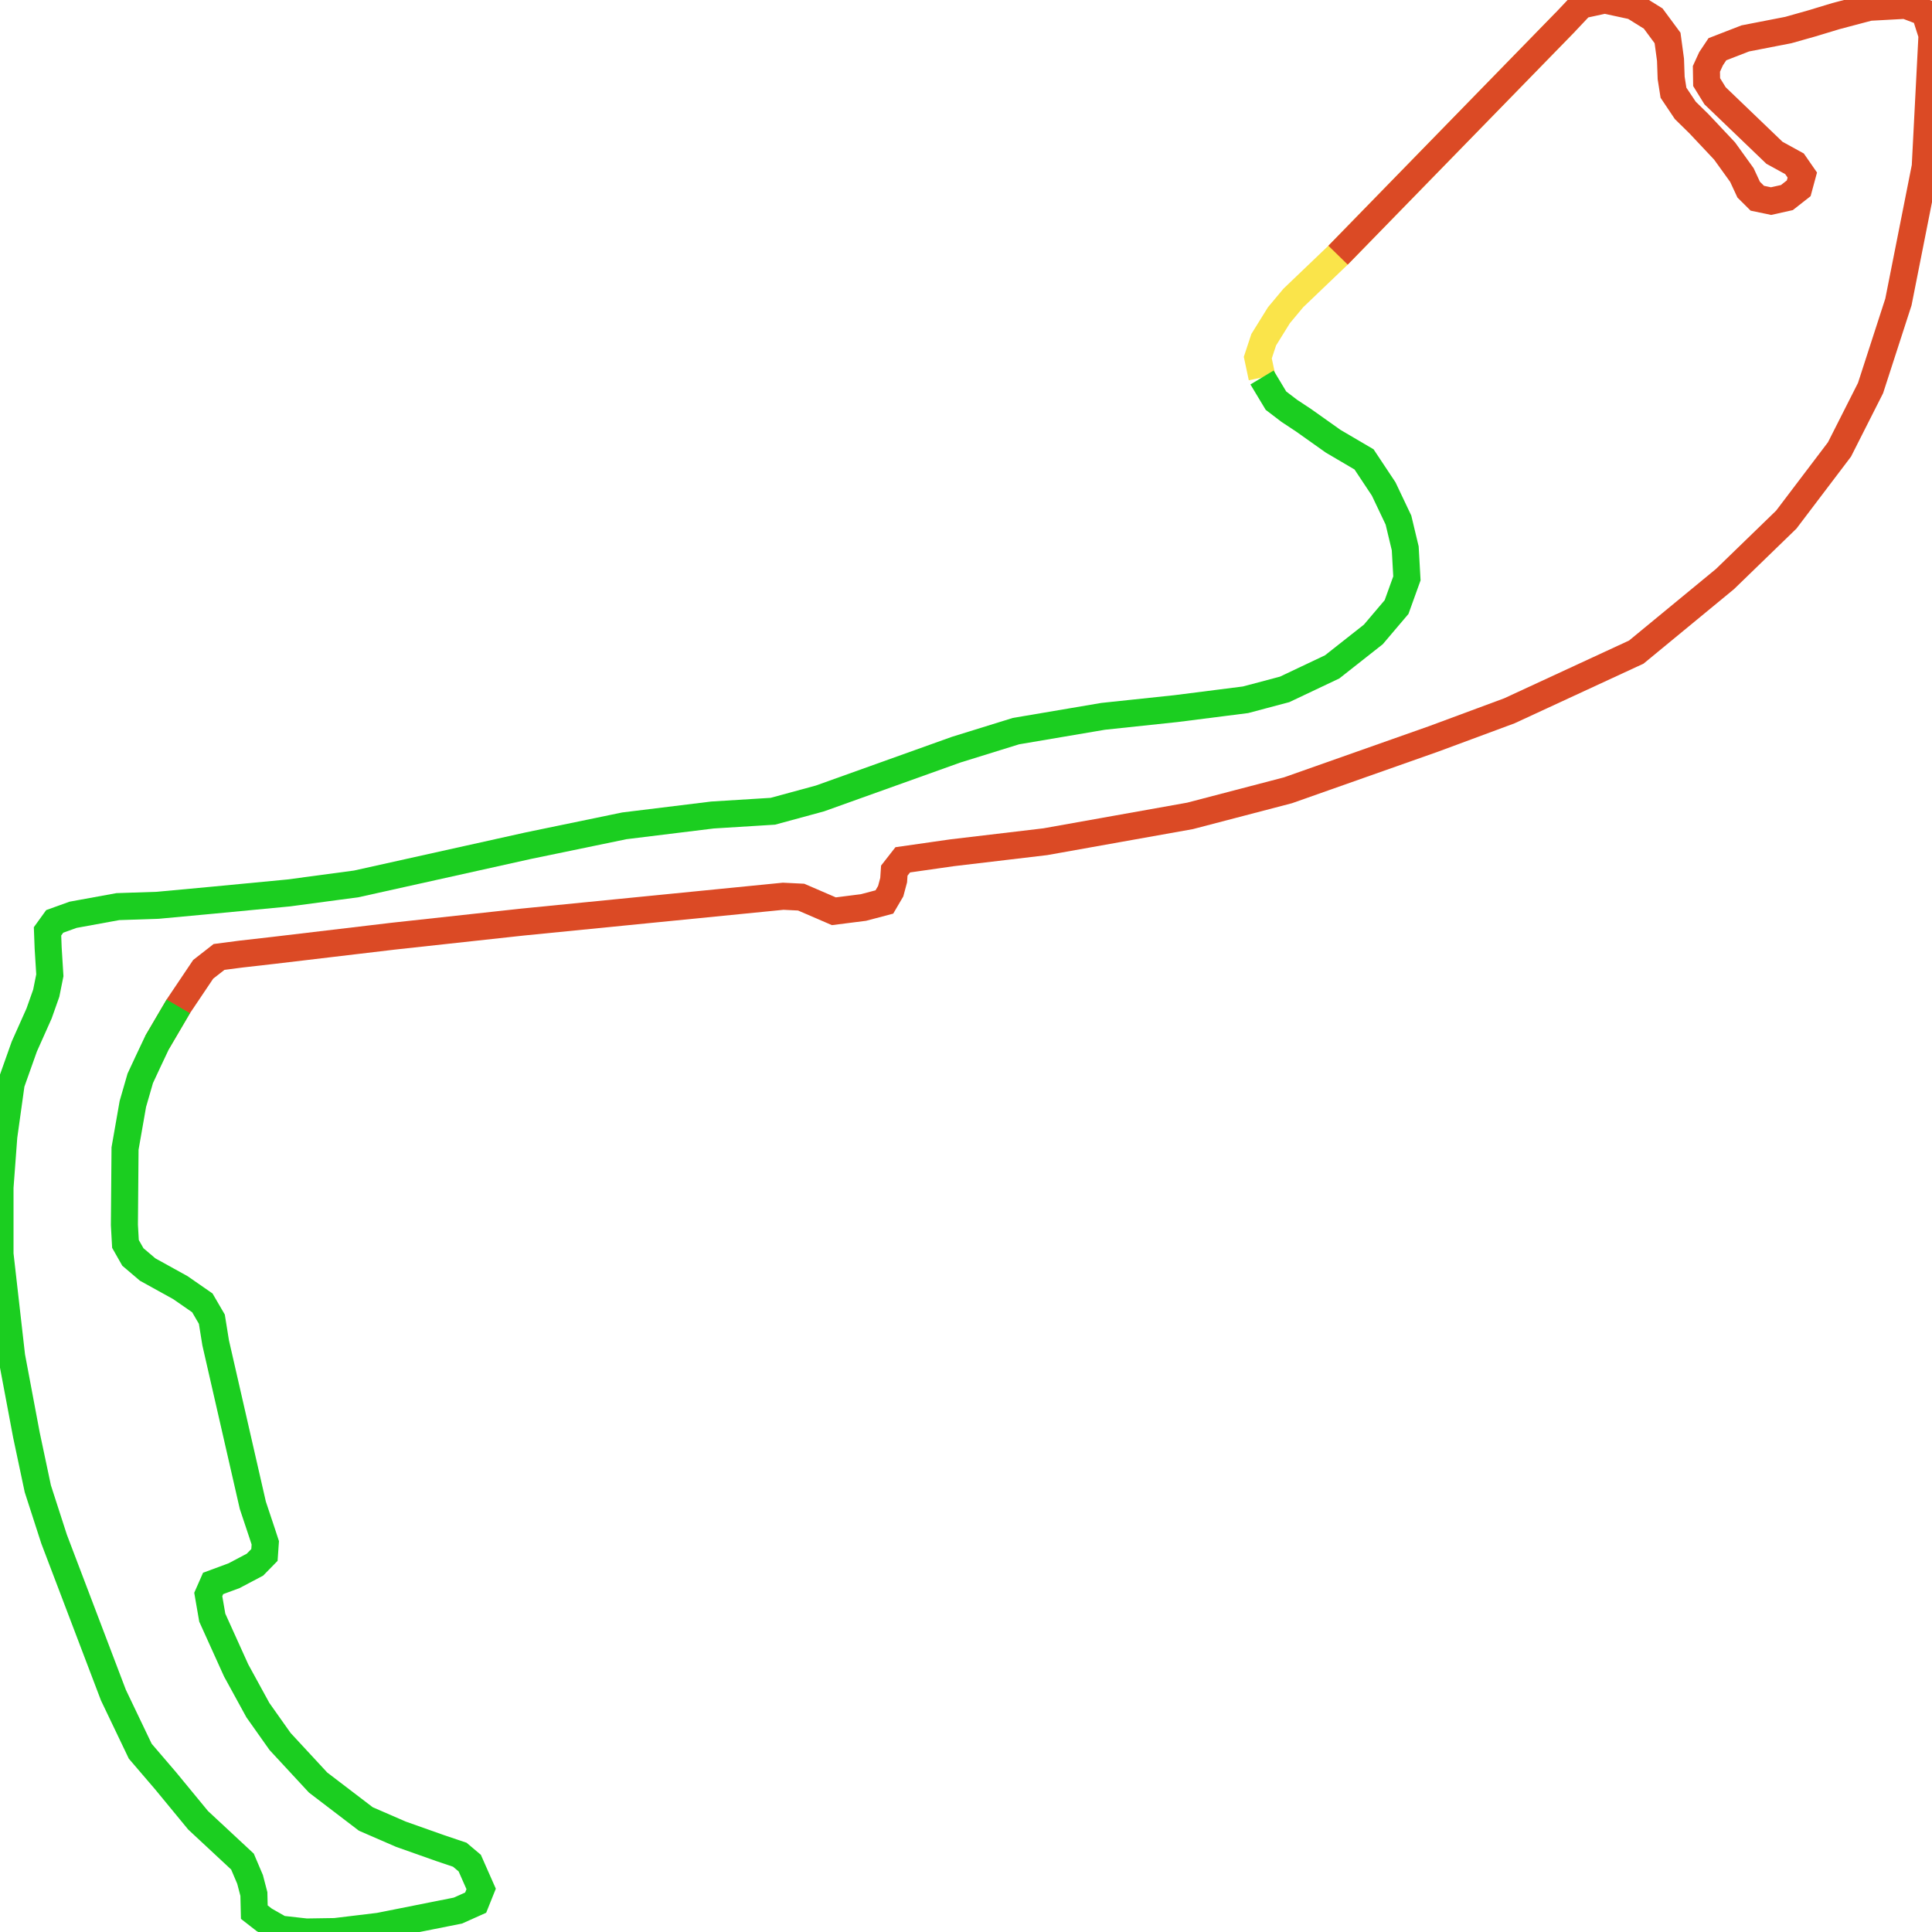
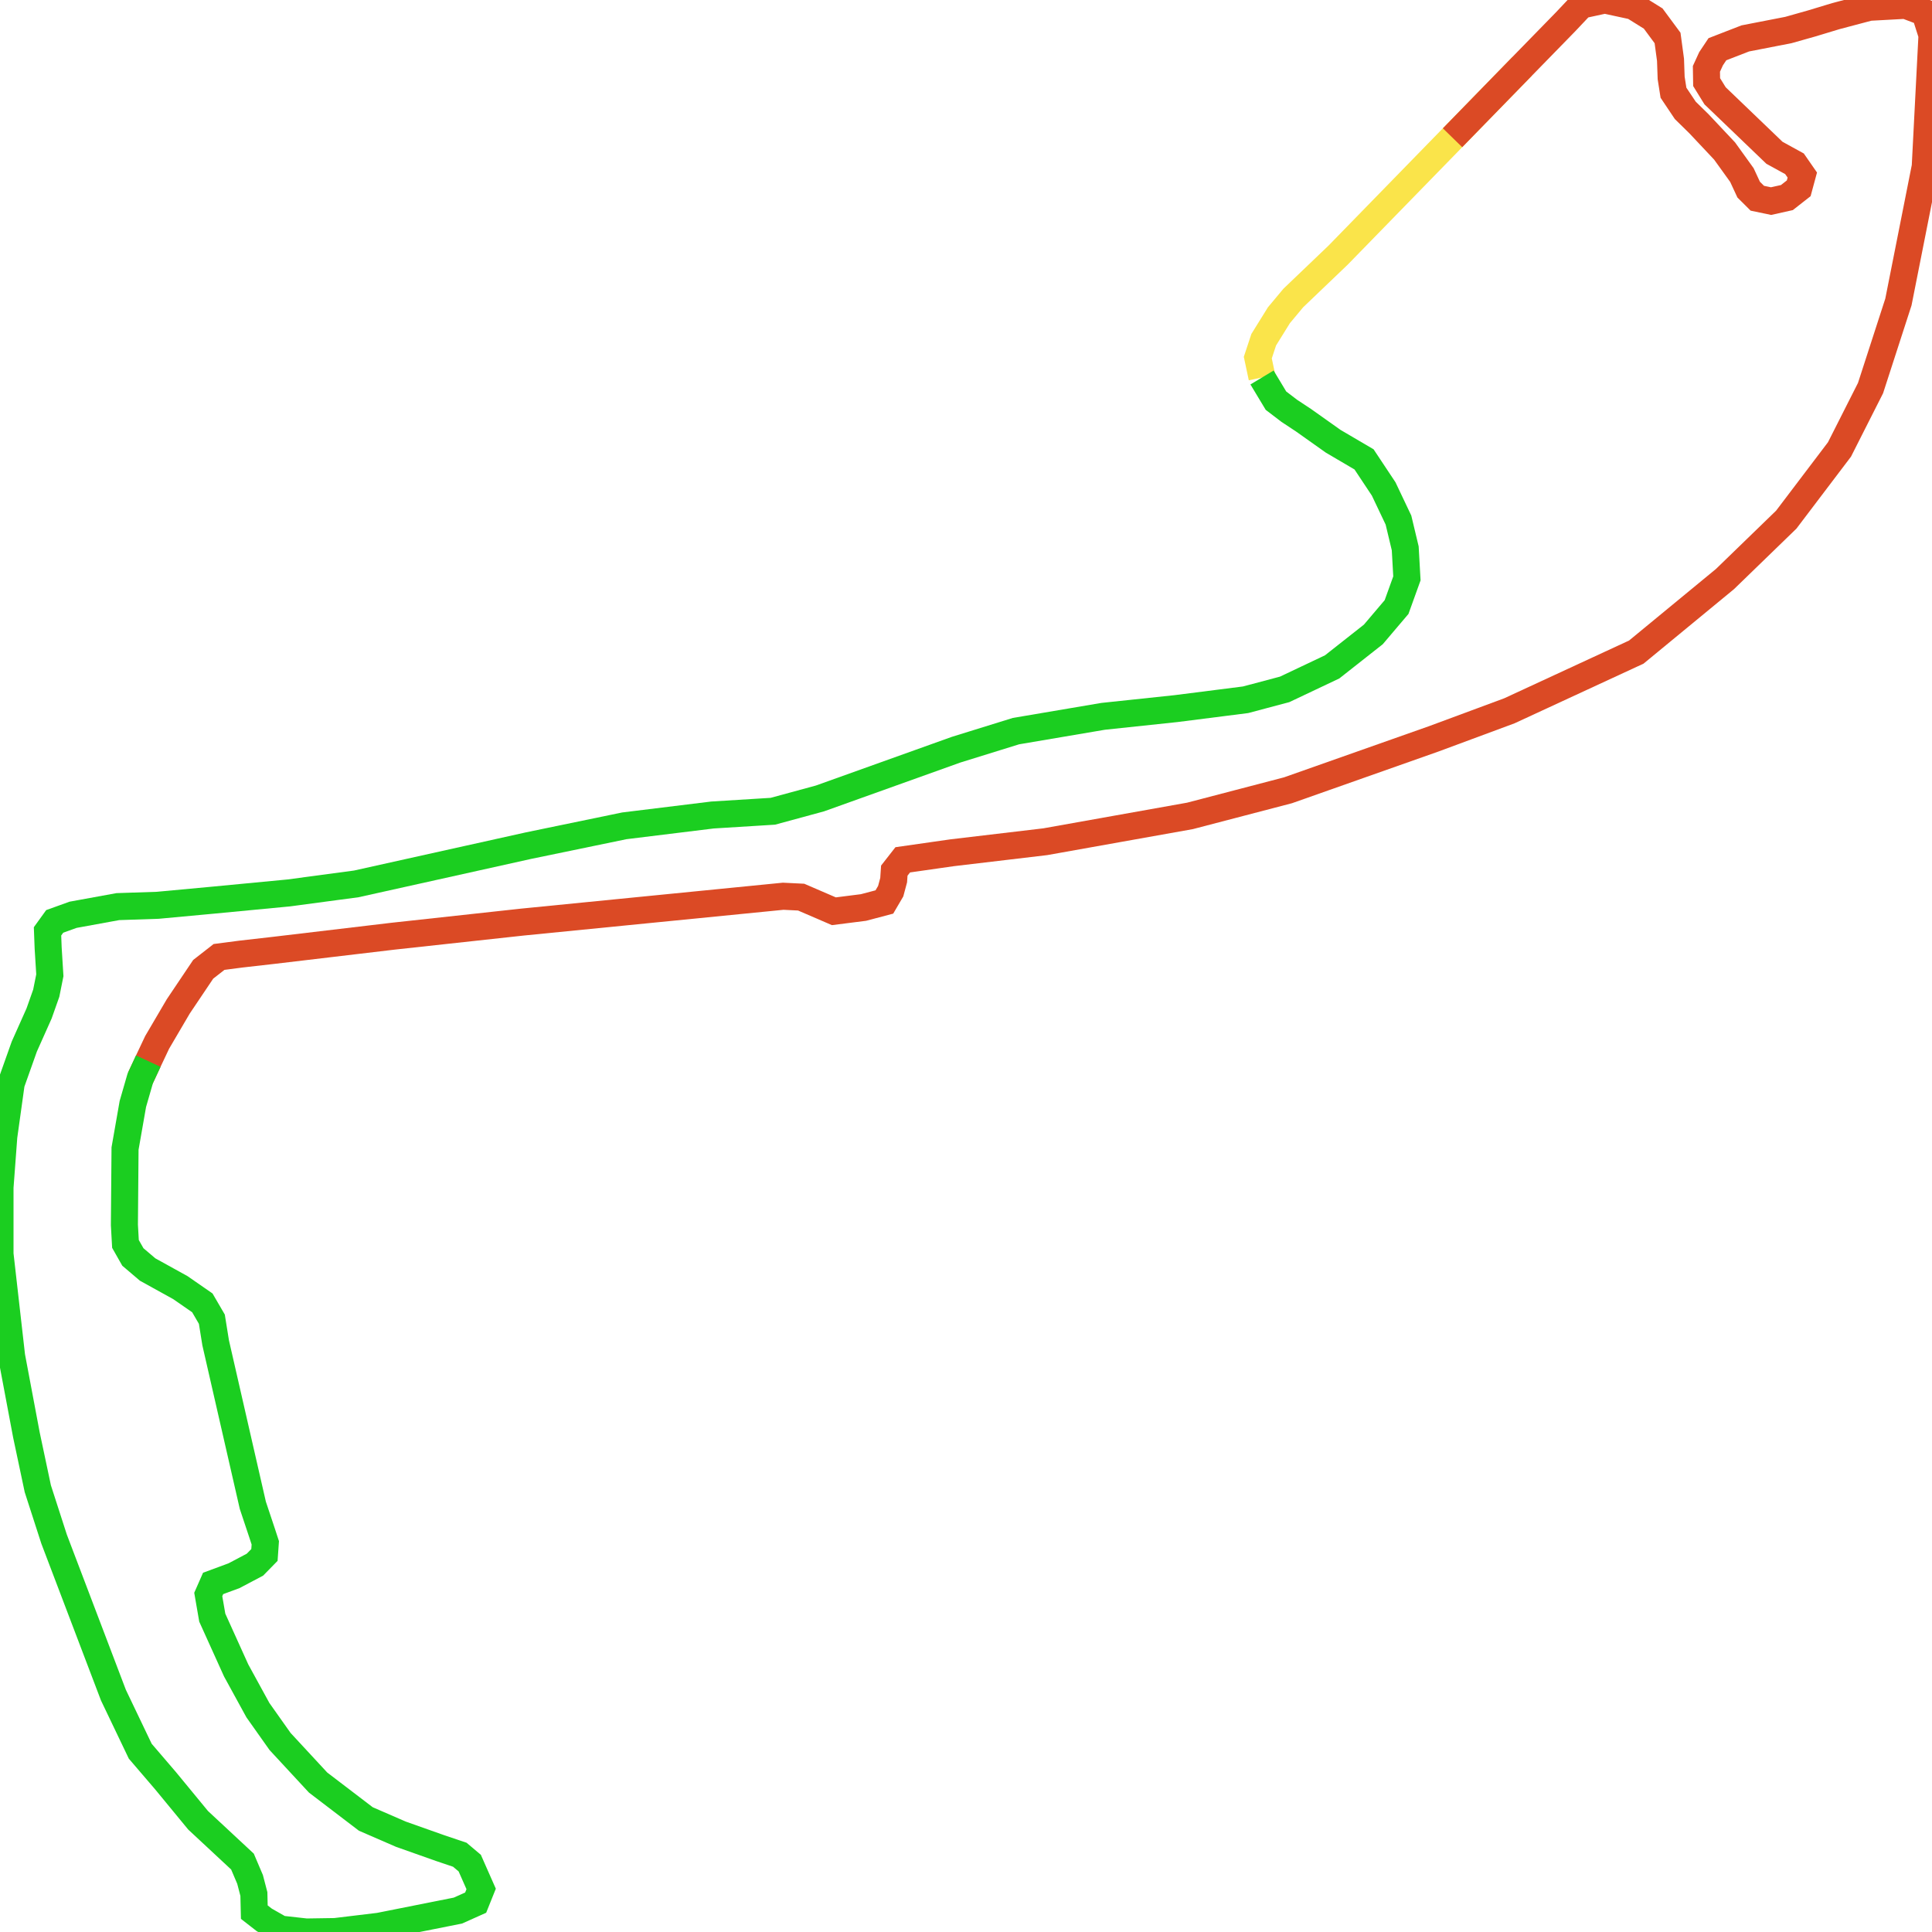
<svg xmlns="http://www.w3.org/2000/svg" width="500" height="500">
-   <path d="M326.61,97.692 L325.517,92.55 L327.047,87.923 L330.983,81.581 L334.7,77.125 L346.288,66.042 L405.16,5.656" fill="none" stroke-width="7" stroke="#fae44a" />
-   <path d="M346.288,66.042 L405.16,5.656 L409.26,1.314 L415.327,0.0 L422.707,1.6 L427.845,4.799 L431.562,9.826 L432.328,15.482 L432.492,20.167 L433.093,23.995 L436.154,28.565 L439.707,32.05 L446.321,39.077 L450.804,45.304 L452.553,49.074 L454.794,51.303 L458.347,52.045 L462.447,51.131 L465.508,48.732 L466.437,45.304 L464.415,42.39 L459.222,39.534 L443.861,24.794 L441.675,21.252 L441.62,17.824 L442.823,15.197 L444.463,12.74 L451.678,9.941 L462.829,7.77 L468.897,6.056 L475.128,4.17 L483.765,1.885 L493.167,1.371 L498.141,3.256 L500.0,9.084 L498.251,43.133 L491.309,78.154 L484.093,100.434 L476.058,116.316 L462.283,134.484 L446.431,149.851 L423.472,168.761 L390.62,183.958 L371.051,191.213 L333.333,204.525 L307.97,211.152 L270.526,217.836 L246.42,220.692 L233.629,222.521 L231.442,225.32 L231.278,227.777 L230.513,230.633 L228.873,233.432 L223.461,234.861 L215.808,235.832 L207.336,232.176 L202.689,231.947 L135.236,238.631 L101.727,242.287 L70.898,245.944 L62.37,246.915 L56.685,247.658 L52.586,250.857 L46.135,260.455 L40.669,269.767" fill="none" stroke-width="7" stroke="#db4a25" />
-   <path d="M46.135,260.455 L40.669,269.767 L38.373,274.623 L36.296,279.079 L34.383,285.706 L32.36,297.246 L32.196,317.013 L32.47,321.926 L34.383,325.297 L38.209,328.553 L46.682,333.238 L52.367,337.18 L54.827,341.408 L55.811,347.521 L65.431,389.568 L67.891,396.938 L68.656,399.28 L68.438,402.422 L65.978,404.936 L60.566,407.793 L55.155,409.792 L53.897,412.649 L54.936,418.647 L61.113,432.301 L66.743,442.585 L72.483,450.697 L82.322,461.323 L94.676,470.75 L103.75,474.691 L113.917,478.291 L119.001,480.005 L121.57,482.176 L124.522,488.86 L123.1,492.402 L118.509,494.458 L98.12,498.515 L86.75,499.886 L79.261,500.0 L72.592,499.257 L68.383,496.858 L65.814,494.858 L65.705,490.174 L64.721,486.403 L62.753,481.776 L51.274,471.092 L42.856,460.866 L36.296,453.211 L29.354,438.7 L13.994,398.309 L9.785,385.283 L6.833,371.344 L3.006,351.005 L0.0,324.554 L0.0,307.301 L0.984,294.104 L2.897,280.393 L6.286,270.852 L10.113,262.283 L11.971,257.027 L12.9,252.399 L12.463,245.372 L12.299,241.031 L14.158,238.46 L18.913,236.746 L30.502,234.632 L40.833,234.289 L54.991,232.975 L74.724,231.09 L92.216,228.748 L136.711,218.864 L161.583,213.723 L184.377,210.923 L200.011,209.952 L212.201,206.638 L247.458,194.013 L262.928,189.214 L285.503,185.386 L304.362,183.387 L322.346,181.101 L332.459,178.416 L344.758,172.589 L355.417,164.191 L361.43,157.107 L364.108,149.68 L363.671,141.91 L361.922,134.598 L358.096,126.543 L353.012,118.887 L345.031,114.202 L337.378,108.775 L333.661,106.319 L330.218,103.691 L326.61,97.692" fill="none" stroke-width="7" stroke="#1bce20" />
+   <path d="M326.61,97.692 L325.517,92.55 L327.047,87.923 L330.983,81.581 L334.7,77.125 L346.288,66.042 L375.916,35.649 L393.9,17.196" fill="none" stroke-width="7" stroke="#fae44a" />
+   <path d="M375.916,35.649 L393.9,17.196 L405.16,5.656 L409.26,1.314 L415.327,0.0 L422.707,1.6 L427.845,4.799 L431.562,9.826 L432.328,15.482 L432.492,20.167 L433.093,23.995 L436.154,28.565 L439.707,32.05 L446.321,39.077 L450.804,45.304 L452.553,49.074 L454.794,51.303 L458.347,52.045 L462.447,51.131 L465.508,48.732 L466.437,45.304 L464.415,42.39 L459.222,39.534 L443.861,24.794 L441.675,21.252 L441.62,17.824 L442.823,15.197 L444.463,12.74 L451.678,9.941 L462.829,7.77 L468.897,6.056 L475.128,4.17 L483.765,1.885 L493.167,1.371 L498.141,3.256 L500.0,9.084 L498.251,43.133 L491.309,78.154 L484.093,100.434 L476.058,116.316 L462.283,134.484 L446.431,149.851 L423.472,168.761 L390.62,183.958 L371.051,191.213 L333.333,204.525 L307.97,211.152 L270.526,217.836 L246.42,220.692 L233.629,222.521 L231.442,225.32 L231.278,227.777 L230.513,230.633 L228.873,233.432 L223.461,234.861 L215.808,235.832 L207.336,232.176 L202.689,231.947 L135.236,238.631 L101.727,242.287 L70.898,245.944 L62.37,246.915 L56.685,247.658 L52.586,250.857 L46.135,260.455 L40.669,269.767 L38.373,274.623 L36.296,279.079" fill="none" stroke-width="7" stroke="#db4a25" />
+   <path d="M38.373,274.623 L36.296,279.079 L34.383,285.706 L32.36,297.246 L32.196,317.013 L32.47,321.926 L34.383,325.297 L38.209,328.553 L46.682,333.238 L52.367,337.18 L54.827,341.408 L55.811,347.521 L65.431,389.568 L67.891,396.938 L68.656,399.28 L68.438,402.422 L65.978,404.936 L60.566,407.793 L55.155,409.792 L53.897,412.649 L54.936,418.647 L61.113,432.301 L66.743,442.585 L72.483,450.697 L82.322,461.323 L94.676,470.75 L103.75,474.691 L113.917,478.291 L119.001,480.005 L121.57,482.176 L124.522,488.86 L123.1,492.402 L118.509,494.458 L98.12,498.515 L86.75,499.886 L79.261,500.0 L72.592,499.257 L68.383,496.858 L65.814,494.858 L65.705,490.174 L64.721,486.403 L62.753,481.776 L51.274,471.092 L42.856,460.866 L36.296,453.211 L29.354,438.7 L13.994,398.309 L9.785,385.283 L6.833,371.344 L3.006,351.005 L0.0,324.554 L0.0,307.301 L0.984,294.104 L2.897,280.393 L6.286,270.852 L10.113,262.283 L11.971,257.027 L12.9,252.399 L12.463,245.372 L12.299,241.031 L14.158,238.46 L18.913,236.746 L30.502,234.632 L40.833,234.289 L54.991,232.975 L74.724,231.09 L92.216,228.748 L136.711,218.864 L161.583,213.723 L184.377,210.923 L200.011,209.952 L212.201,206.638 L247.458,194.013 L262.928,189.214 L285.503,185.386 L304.362,183.387 L322.346,181.101 L332.459,178.416 L344.758,172.589 L355.417,164.191 L361.43,157.107 L364.108,149.68 L363.671,141.91 L361.922,134.598 L358.096,126.543 L353.012,118.887 L345.031,114.202 L337.378,108.775 L333.661,106.319 L330.218,103.691 L326.61,97.692" fill="none" stroke-width="7" stroke="#1bce20" />
</svg>
